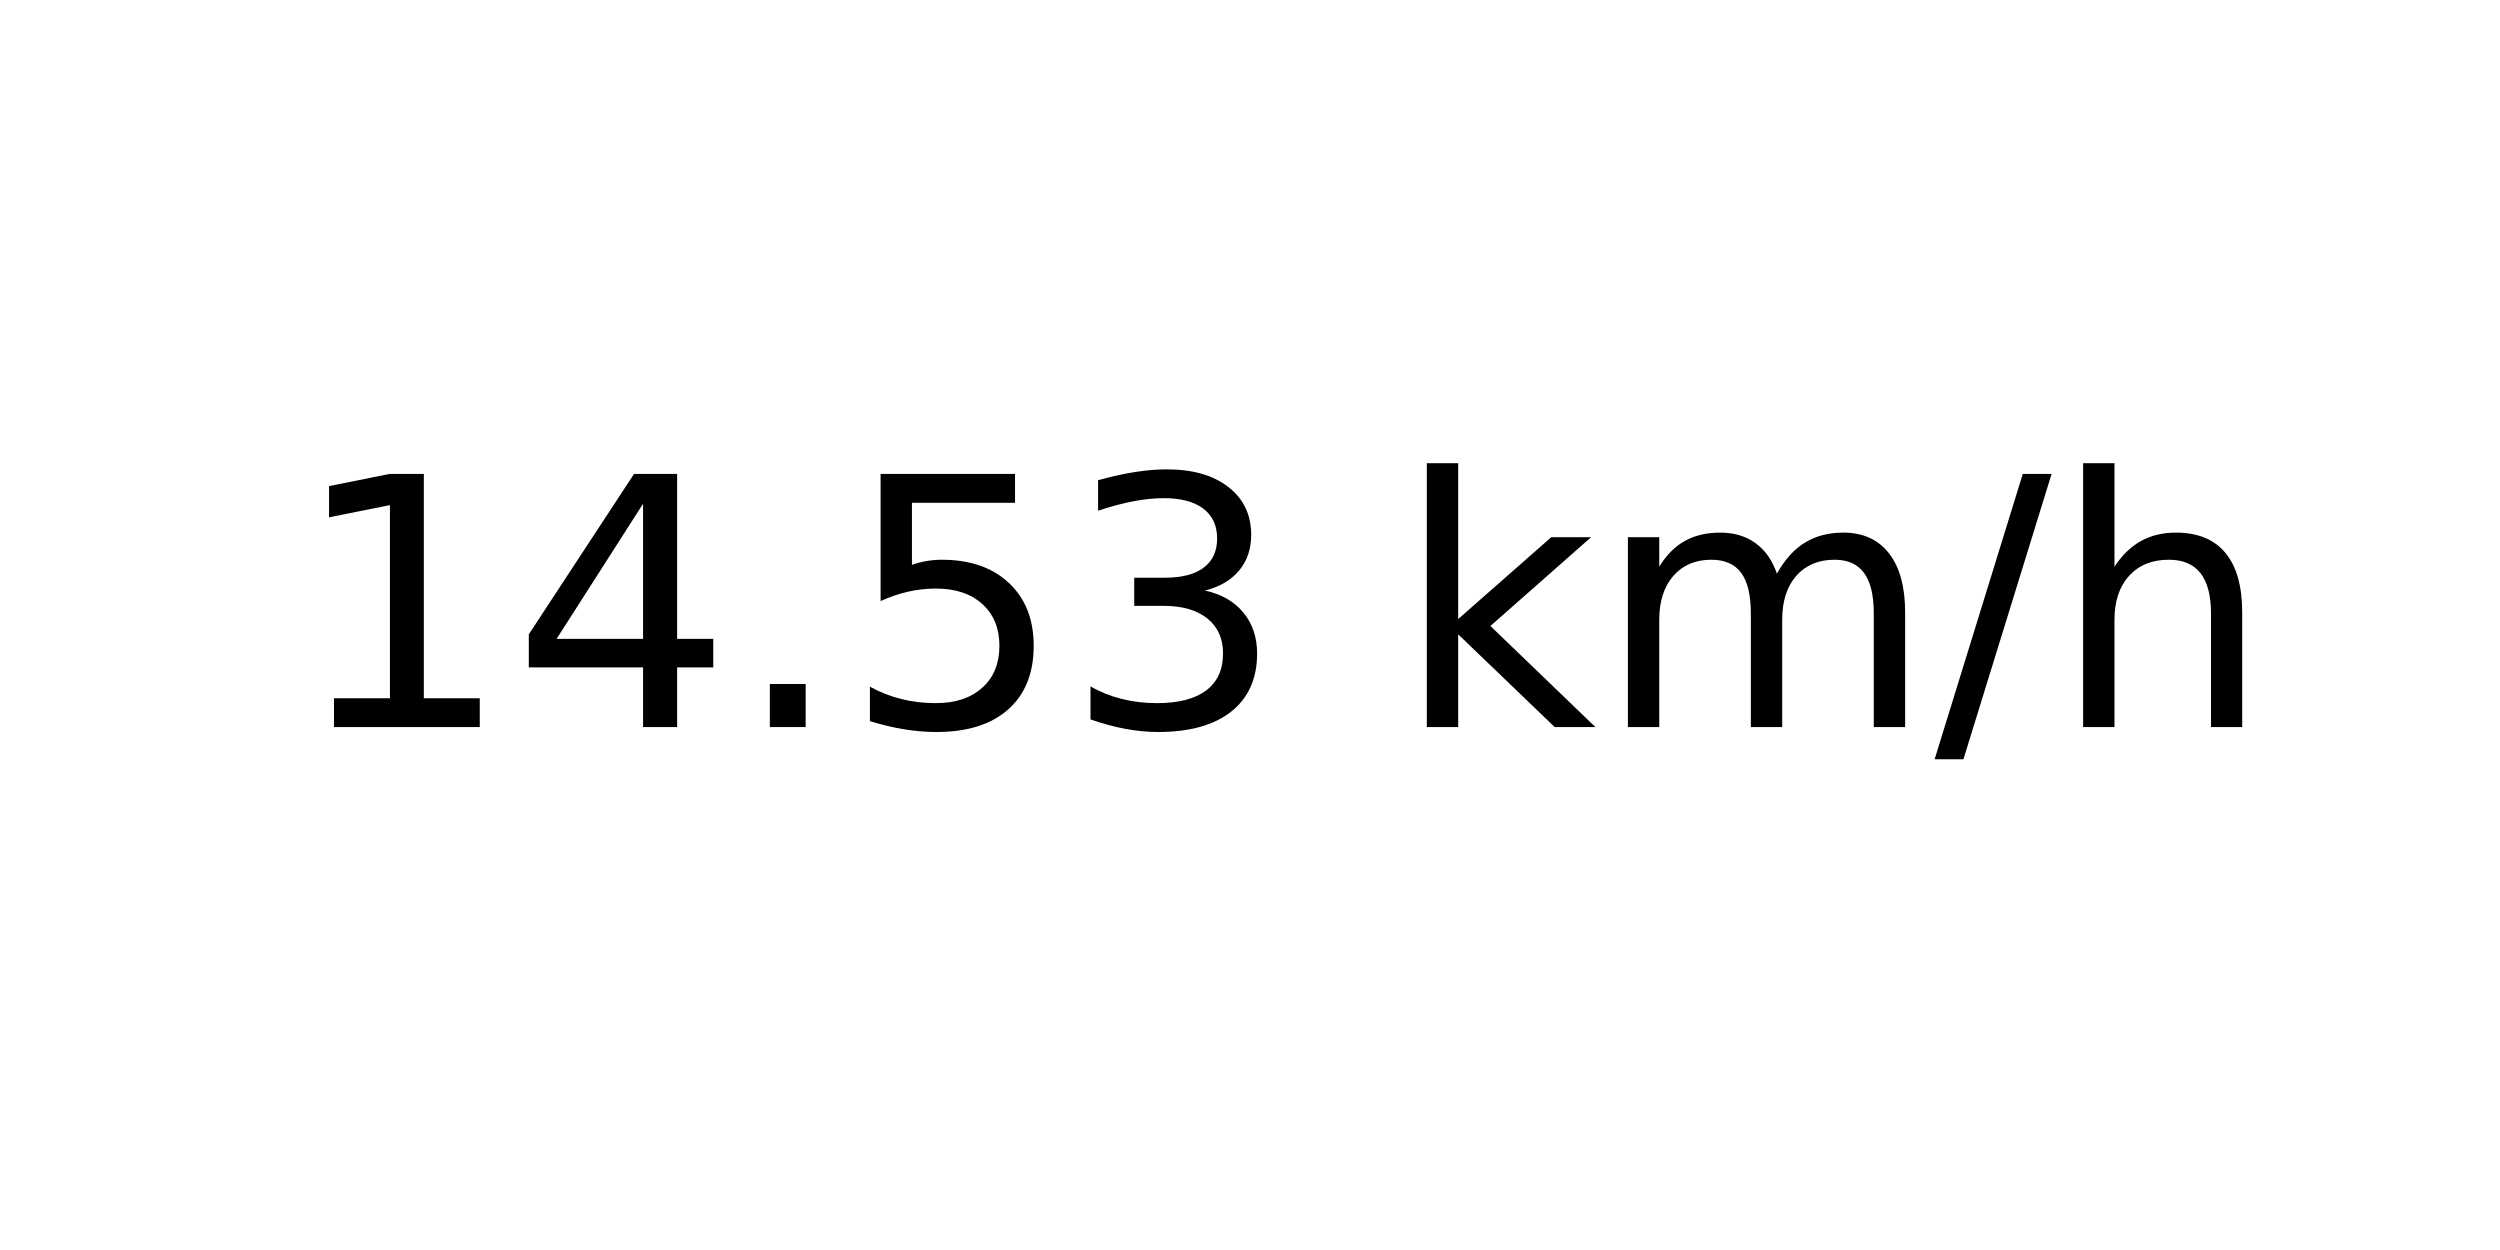
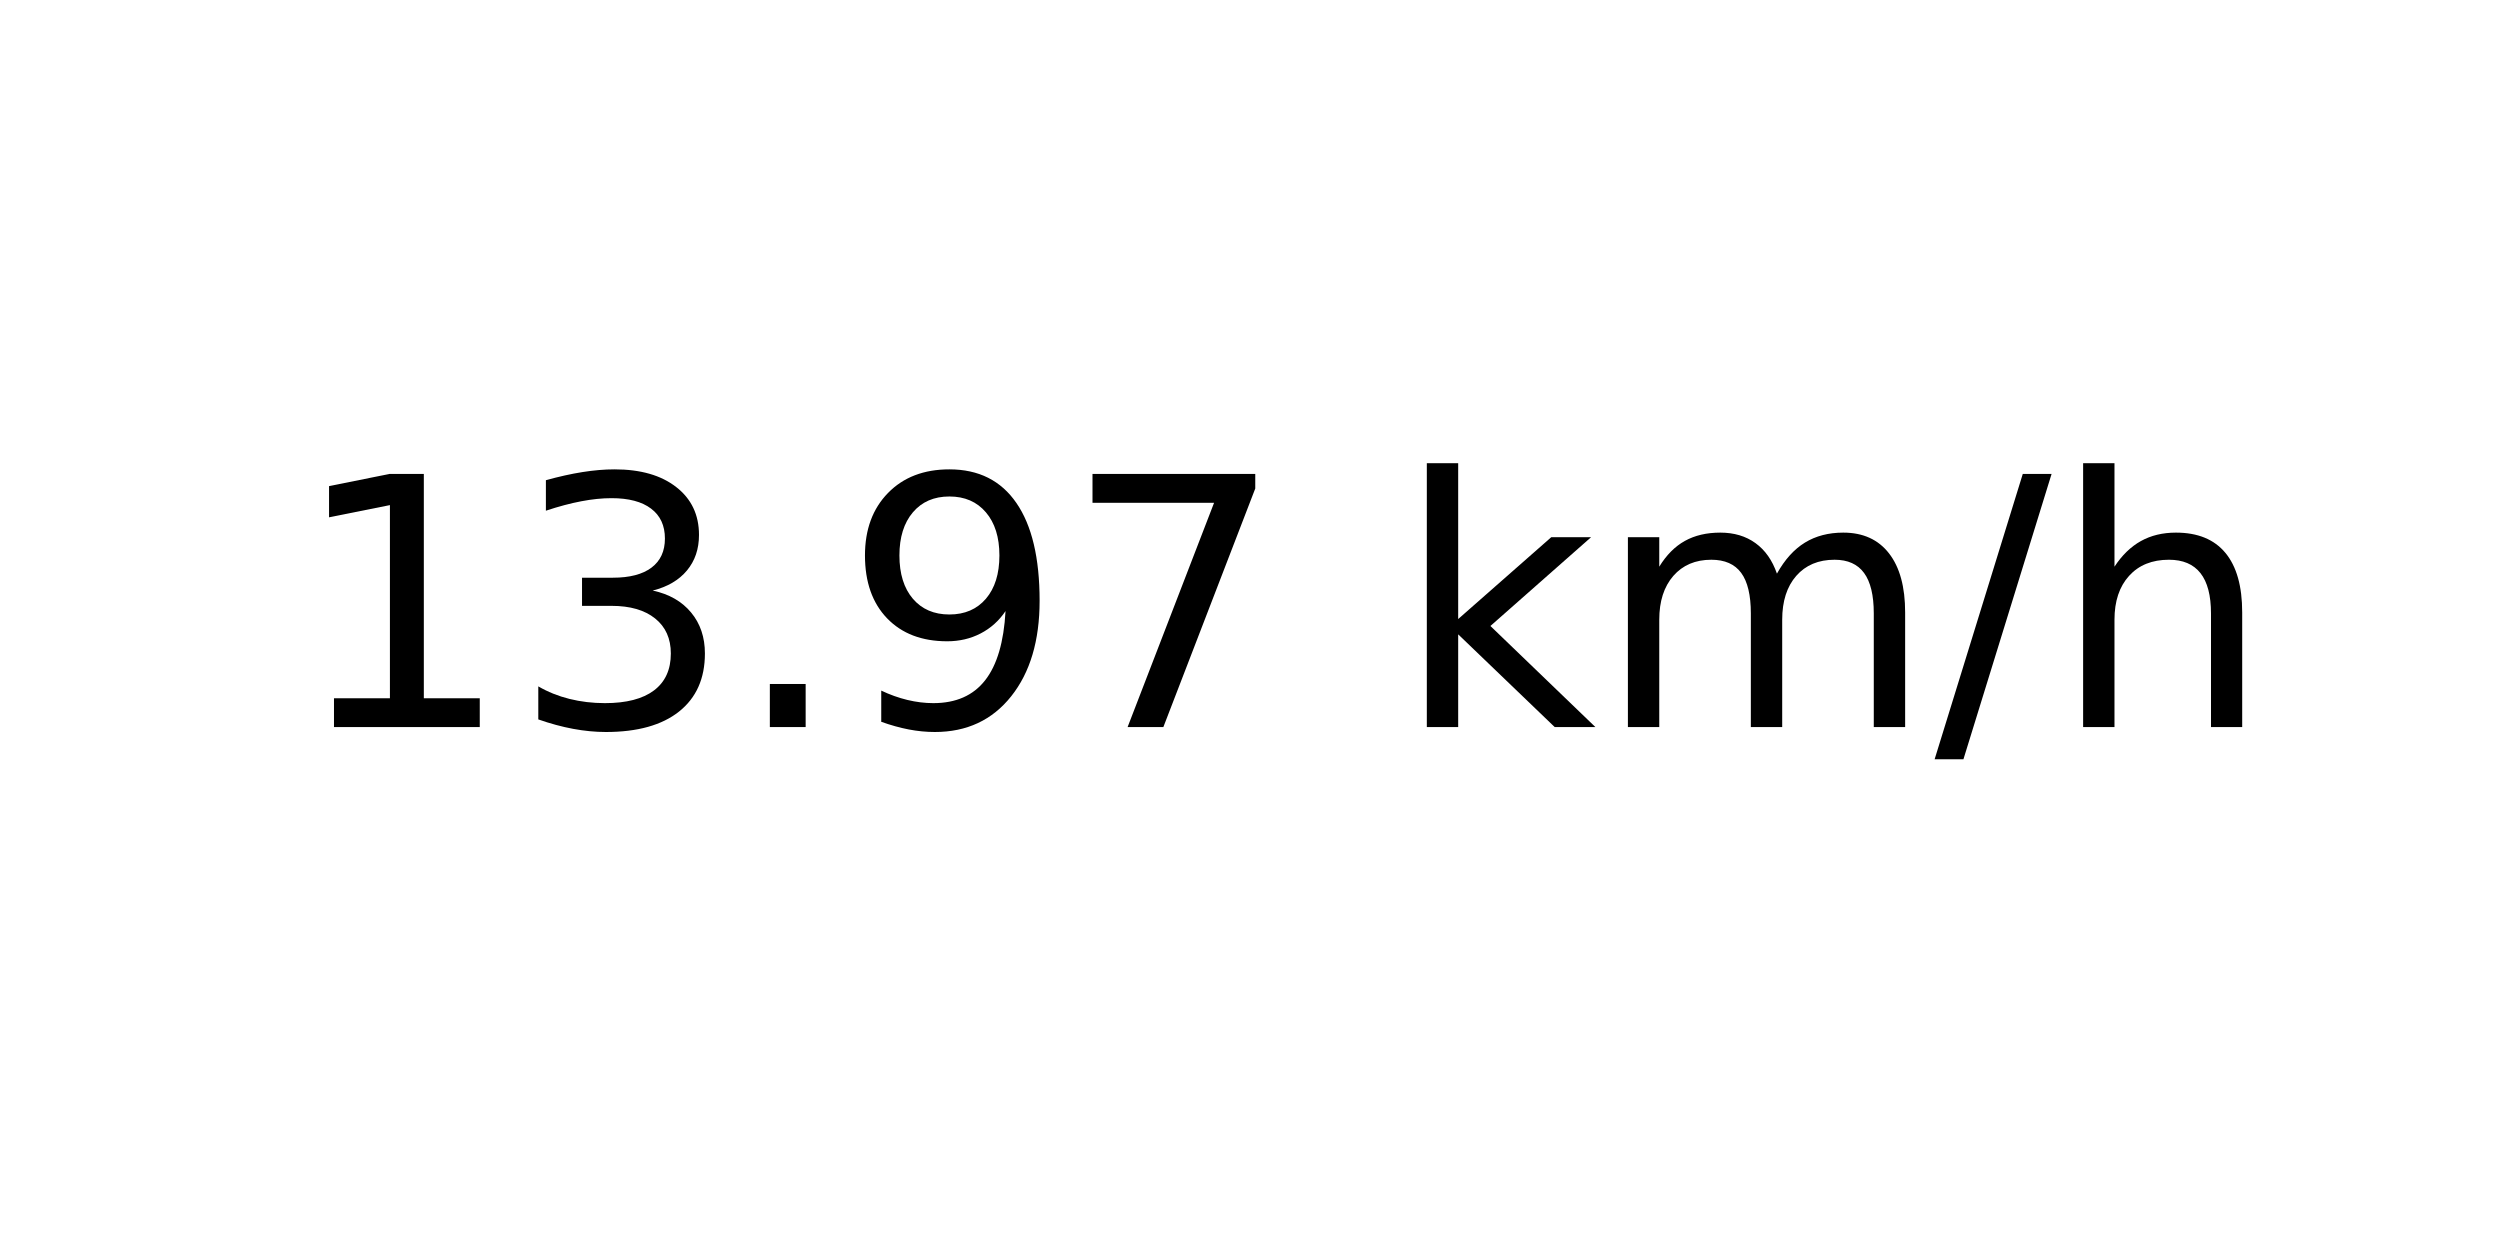
<svg xmlns="http://www.w3.org/2000/svg" xmlns:xlink="http://www.w3.org/1999/xlink" width="72pt" height="36pt" viewBox="0 0 72 36" version="1.1">
  <defs>
    <style type="text/css">*{stroke-linejoin: round; stroke-linecap: butt}</style>
  </defs>
  <g id="figure_1">
    <g id="axes_1">
      <g id="text_1">
        <g transform="translate(8.378125 20.93937) scale(0.1 -0.1)">
          <defs>
            <path id="DejaVuSans-31" d="M 794 531  L 1825 531  L 1825 4091  L 703 3866  L 703 4441  L 1819 4666  L 2450 4666  L 2450 531  L 3481 531  L 3481 0  L 794 0  L 794 531  z " transform="scale(0.015625)" />
-             <path id="DejaVuSans-34" d="M 2419 4116  L 825 1625  L 2419 1625  L 2419 4116  z M 2253 4666  L 3047 4666  L 3047 1625  L 3713 1625  L 3713 1100  L 3047 1100  L 3047 0  L 2419 0  L 2419 1100  L 313 1100  L 313 1709  L 2253 4666  z " transform="scale(0.015625)" />
+             <path id="DejaVuSans-33" d="M 2597 2516  Q 3050 2419 3304 2112  Q 3559 1806 3559 1356  Q 3559 666 3084 287  Q 2609 -91 1734 -91  Q 1441 -91 1130 -33  Q 819 25 488 141  L 488 750  Q 750 597 1062 519  Q 1375 441 1716 441  Q 2309 441 2620 675  Q 2931 909 2931 1356  Q 2931 1769 2642 2001  Q 2353 2234 1838 2234  L 1294 2234  L 1294 2753  L 1863 2753  Q 2328 2753 2575 2939  Q 2822 3125 2822 3475  Q 2822 3834 2567 4026  Q 2313 4219 1838 4219  Q 1578 4219 1281 4162  Q 984 4106 628 3988  L 628 4550  Q 988 4650 1302 4700  Q 1616 4750 1894 4750  Q 2613 4750 3031 4423  Q 3450 4097 3450 3541  Q 3450 3153 3228 2886  Q 3006 2619 2597 2516  z " transform="scale(0.015625)" />
            <path id="DejaVuSans-2e" d="M 684 794  L 1344 794  L 1344 0  L 684 0  L 684 794  z " transform="scale(0.015625)" />
-             <path id="DejaVuSans-35" d="M 691 4666  L 3169 4666  L 3169 4134  L 1269 4134  L 1269 2991  Q 1406 3038 1543 3061  Q 1681 3084 1819 3084  Q 2600 3084 3056 2656  Q 3513 2228 3513 1497  Q 3513 744 3044 326  Q 2575 -91 1722 -91  Q 1428 -91 1123 -41  Q 819 9 494 109  L 494 744  Q 775 591 1075 516  Q 1375 441 1709 441  Q 2250 441 2565 725  Q 2881 1009 2881 1497  Q 2881 1984 2565 2268  Q 2250 2553 1709 2553  Q 1456 2553 1204 2497  Q 953 2441 691 2322  L 691 4666  z " transform="scale(0.015625)" />
-             <path id="DejaVuSans-33" d="M 2597 2516  Q 3050 2419 3304 2112  Q 3559 1806 3559 1356  Q 3559 666 3084 287  Q 2609 -91 1734 -91  Q 1441 -91 1130 -33  Q 819 25 488 141  L 488 750  Q 750 597 1062 519  Q 1375 441 1716 441  Q 2309 441 2620 675  Q 2931 909 2931 1356  Q 2931 1769 2642 2001  Q 2353 2234 1838 2234  L 1294 2234  L 1294 2753  L 1863 2753  Q 2328 2753 2575 2939  Q 2822 3125 2822 3475  Q 2822 3834 2567 4026  Q 2313 4219 1838 4219  Q 1578 4219 1281 4162  Q 984 4106 628 3988  L 628 4550  Q 988 4650 1302 4700  Q 1616 4750 1894 4750  Q 2613 4750 3031 4423  Q 3450 4097 3450 3541  Q 3450 3153 3228 2886  Q 3006 2619 2597 2516  z " transform="scale(0.015625)" />
+             <path id="DejaVuSans-39" d="M 703 97  L 703 672  Q 941 559 1184 500  Q 1428 441 1663 441  Q 2288 441 2617 861  Q 2947 1281 2994 2138  Q 2813 1869 2534 1725  Q 2256 1581 1919 1581  Q 1219 1581 811 2004  Q 403 2428 403 3163  Q 403 3881 828 4315  Q 1253 4750 1959 4750  Q 2769 4750 3195 4129  Q 3622 3509 3622 2328  Q 3622 1225 3098 567  Q 2575 -91 1691 -91  Q 1453 -91 1209 -44  Q 966 3 703 97  z M 1959 2075  Q 2384 2075 2632 2365  Q 2881 2656 2881 3163  Q 2881 3666 2632 3958  Q 2384 4250 1959 4250  Q 1534 4250 1286 3958  Q 1038 3666 1038 3163  Q 1038 2656 1286 2365  Q 1534 2075 1959 2075  z " transform="scale(0.015625)" />
+             <path id="DejaVuSans-37" d="M 525 4666  L 3525 4666  L 3525 4397  L 1831 0  L 1172 0  L 2766 4134  L 525 4134  L 525 4666  z " transform="scale(0.015625)" />
            <path id="DejaVuSans-20" transform="scale(0.015625)" />
            <path id="DejaVuSans-6b" d="M 581 4863  L 1159 4863  L 1159 1991  L 2875 3500  L 3609 3500  L 1753 1863  L 3688 0  L 2938 0  L 1159 1709  L 1159 0  L 581 0  L 581 4863  z " transform="scale(0.015625)" />
            <path id="DejaVuSans-6d" d="M 3328 2828  Q 3544 3216 3844 3400  Q 4144 3584 4550 3584  Q 5097 3584 5394 3201  Q 5691 2819 5691 2113  L 5691 0  L 5113 0  L 5113 2094  Q 5113 2597 4934 2840  Q 4756 3084 4391 3084  Q 3944 3084 3684 2787  Q 3425 2491 3425 1978  L 3425 0  L 2847 0  L 2847 2094  Q 2847 2600 2669 2842  Q 2491 3084 2119 3084  Q 1678 3084 1418 2786  Q 1159 2488 1159 1978  L 1159 0  L 581 0  L 581 3500  L 1159 3500  L 1159 2956  Q 1356 3278 1631 3431  Q 1906 3584 2284 3584  Q 2666 3584 2933 3390  Q 3200 3197 3328 2828  z " transform="scale(0.015625)" />
            <path id="DejaVuSans-2f" d="M 1625 4666  L 2156 4666  L 531 -594  L 0 -594  L 1625 4666  z " transform="scale(0.015625)" />
            <path id="DejaVuSans-68" d="M 3513 2113  L 3513 0  L 2938 0  L 2938 2094  Q 2938 2591 2744 2837  Q 2550 3084 2163 3084  Q 1697 3084 1428 2787  Q 1159 2491 1159 1978  L 1159 0  L 581 0  L 581 4863  L 1159 4863  L 1159 2956  Q 1366 3272 1645 3428  Q 1925 3584 2291 3584  Q 2894 3584 3203 3211  Q 3513 2838 3513 2113  z " transform="scale(0.015625)" />
          </defs>
          <use xlink:href="#DejaVuSans-31" />
-           <use xlink:href="#DejaVuSans-34" x="63.623" />
+           <use xlink:href="#DejaVuSans-33" x="63.623" />
          <use xlink:href="#DejaVuSans-2e" x="127.246" />
-           <use xlink:href="#DejaVuSans-35" x="159.033" />
-           <use xlink:href="#DejaVuSans-33" x="222.656" />
+           <use xlink:href="#DejaVuSans-39" x="159.033" />
+           <use xlink:href="#DejaVuSans-37" x="222.656" />
          <use xlink:href="#DejaVuSans-20" x="286.279" />
          <use xlink:href="#DejaVuSans-6b" x="318.066" />
          <use xlink:href="#DejaVuSans-6d" x="375.977" />
          <use xlink:href="#DejaVuSans-2f" x="473.389" />
          <use xlink:href="#DejaVuSans-68" x="507.08" />
        </g>
      </g>
    </g>
  </g>
</svg>
